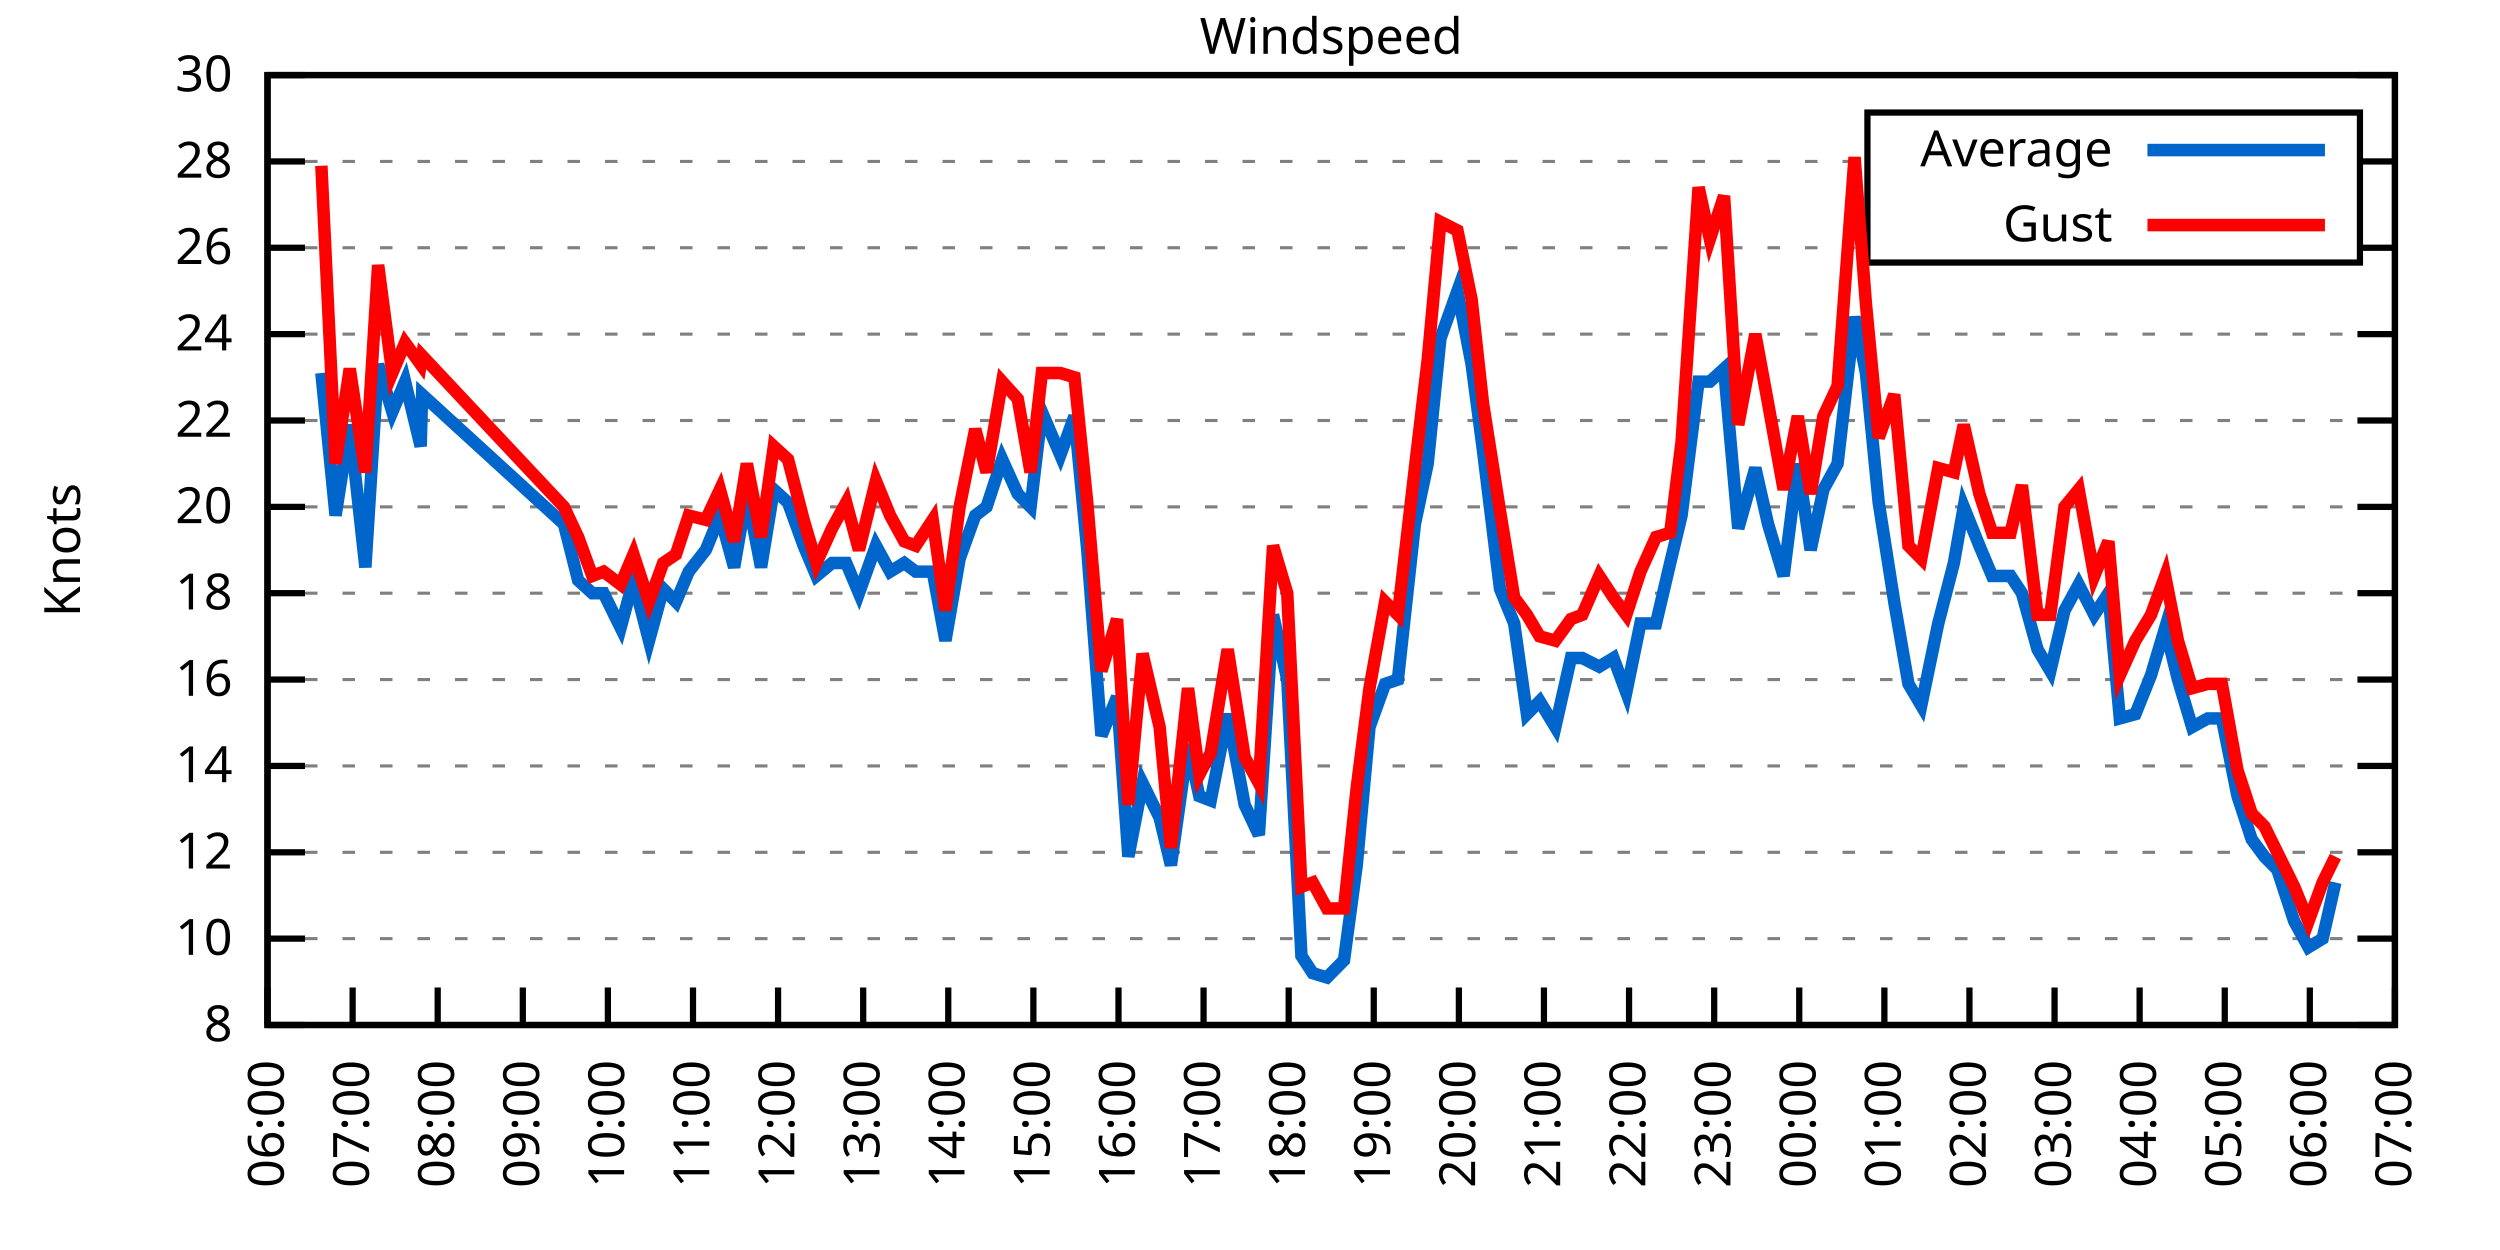
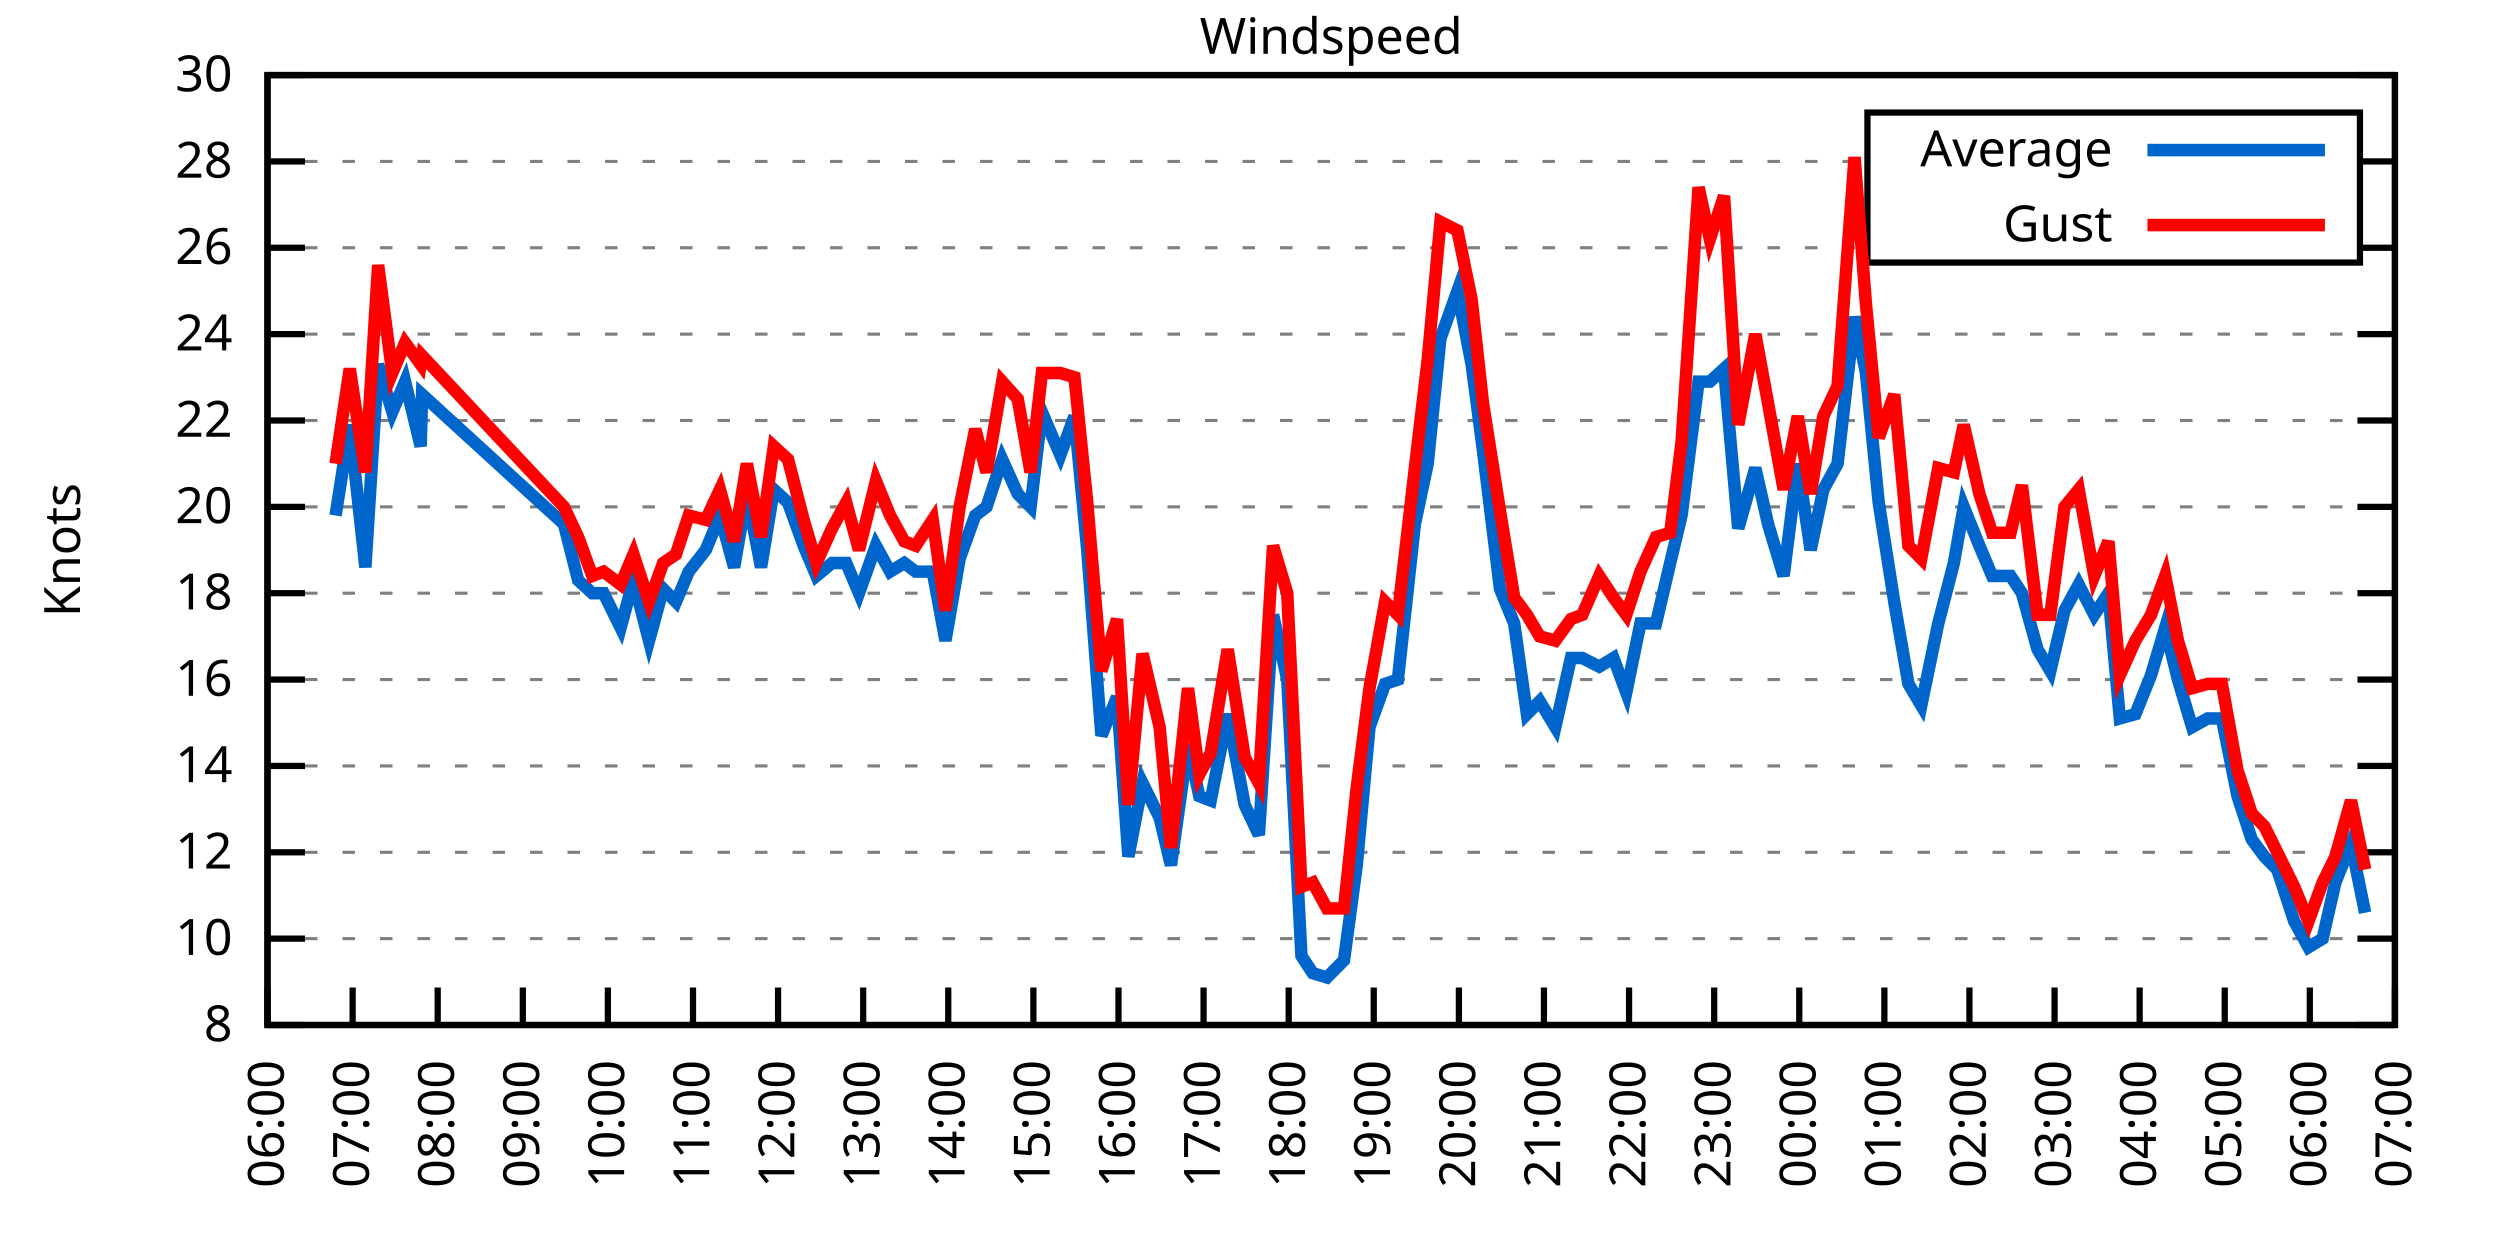
<svg xmlns="http://www.w3.org/2000/svg" xmlns:xlink="http://www.w3.org/1999/xlink" width="400" height="200" viewBox="0 0 400 200">
  <g id="gnuplot_canvas">
    <rect x="0" y="0" width="400" height="200" fill="none" />
    <defs>
      <circle id="gpDot" r="0.5" stroke-width="0.5" stroke="currentColor" />
      <path id="gpPt0" stroke-width="0.333" stroke="currentColor" d="M-1,0 h2 M0,-1 v2" />
      <path id="gpPt1" stroke-width="0.333" stroke="currentColor" d="M-1,-1 L1,1 M1,-1 L-1,1" />
      <path id="gpPt2" stroke-width="0.333" stroke="currentColor" d="M-1,0 L1,0 M0,-1 L0,1 M-1,-1 L1,1 M-1,1 L1,-1" />
      <rect id="gpPt3" stroke-width="0.333" stroke="currentColor" x="-1" y="-1" width="2" height="2" />
      <rect id="gpPt4" stroke-width="0.333" stroke="currentColor" fill="currentColor" x="-1" y="-1" width="2" height="2" />
      <circle id="gpPt5" stroke-width="0.333" stroke="currentColor" cx="0" cy="0" r="1" />
      <use xlink:href="#gpPt5" id="gpPt6" fill="currentColor" stroke="none" />
      <path id="gpPt7" stroke-width="0.333" stroke="currentColor" d="M0,-1.33 L-1.33,0.67 L1.33,0.67 z" />
      <use xlink:href="#gpPt7" id="gpPt8" fill="currentColor" stroke="none" />
      <use xlink:href="#gpPt7" id="gpPt9" stroke="currentColor" transform="rotate(180)" />
      <use xlink:href="#gpPt9" id="gpPt10" fill="currentColor" stroke="none" />
      <use xlink:href="#gpPt3" id="gpPt11" stroke="currentColor" transform="rotate(45)" />
      <use xlink:href="#gpPt11" id="gpPt12" fill="currentColor" stroke="none" />
      <path id="gpPt13" stroke-width="0.333" stroke="currentColor" d="M0,1.330 L1.265,0.411 L0.782,-1.067 L-0.782,-1.076 L-1.265,0.411 z" />
      <use xlink:href="#gpPt13" id="gpPt14" fill="currentColor" stroke="none" />
      <filter id="textbox" filterUnits="objectBoundingBox" x="0" y="0" height="1" width="1">
        <feFlood flood-color="white" flood-opacity="1" result="bgnd" />
        <feComposite in="SourceGraphic" in2="bgnd" operator="atop" />
      </filter>
      <filter id="greybox" filterUnits="objectBoundingBox" x="0" y="0" height="1" width="1">
        <feFlood flood-color="lightgrey" flood-opacity="1" result="grey" />
        <feComposite in="SourceGraphic" in2="grey" operator="atop" />
      </filter>
    </defs>
    <g fill="none" color="white" stroke="currentColor" stroke-width="1.00" stroke-linecap="butt" stroke-linejoin="miter">
</g>
    <g fill="none" color="black" stroke="currentColor" stroke-width="1.00" stroke-linecap="butt" stroke-linejoin="miter">
      <g stroke="none" shape-rendering="crispEdges">
        <polygon fill="rgb(255, 255, 255)" points="42.80,164.00 383.18,164.00 383.18,12.02 42.80,12.02 " />
      </g>
    </g>
    <g fill="none" color="black" stroke="currentColor" stroke-width="1.00" stroke-linecap="butt" stroke-linejoin="miter">
</g>
    <g fill="none" color="black" stroke="black" stroke-width="0.50" stroke-linecap="butt" stroke-linejoin="miter">
</g>
    <g fill="none" color="gray" stroke="currentColor" stroke-width="0.50" stroke-linecap="butt" stroke-linejoin="miter">
      <path stroke="gray" stroke-dasharray="2,4" class="gridline" d="M42.80,164.00 L383.19,164.00  " />
    </g>
    <g fill="none" color="gray" stroke="gray" stroke-width="1.00" stroke-linecap="butt" stroke-linejoin="miter">
</g>
    <g fill="none" color="black" stroke="currentColor" stroke-width="1.00" stroke-linecap="butt" stroke-linejoin="miter">
      <path stroke="black" d="M42.80,164.00 L48.80,164.00 M383.19,164.00 L377.19,164.00  " />
      <g transform="translate(37.20,166.60)" stroke="none" fill="black" font-family="Sans" font-size="8.00" text-anchor="end">
        <text>
          <tspan font-family="Sans"> 8</tspan>
        </text>
      </g>
    </g>
    <g fill="none" color="black" stroke="currentColor" stroke-width="1.00" stroke-linecap="butt" stroke-linejoin="miter">
</g>
    <g fill="none" color="black" stroke="black" stroke-width="0.50" stroke-linecap="butt" stroke-linejoin="miter">
</g>
    <g fill="none" color="gray" stroke="currentColor" stroke-width="0.50" stroke-linecap="butt" stroke-linejoin="miter">
      <path stroke="gray" stroke-dasharray="2,4" class="gridline" d="M42.80,150.18 L383.19,150.18  " />
    </g>
    <g fill="none" color="gray" stroke="gray" stroke-width="1.00" stroke-linecap="butt" stroke-linejoin="miter">
</g>
    <g fill="none" color="black" stroke="currentColor" stroke-width="1.00" stroke-linecap="butt" stroke-linejoin="miter">
      <path stroke="black" d="M42.80,150.18 L48.80,150.18 M383.19,150.18 L377.19,150.18  " />
      <g transform="translate(37.20,152.78)" stroke="none" fill="black" font-family="Sans" font-size="8.00" text-anchor="end">
        <text>
          <tspan font-family="Sans"> 10</tspan>
        </text>
      </g>
    </g>
    <g fill="none" color="black" stroke="currentColor" stroke-width="1.00" stroke-linecap="butt" stroke-linejoin="miter">
</g>
    <g fill="none" color="black" stroke="black" stroke-width="0.50" stroke-linecap="butt" stroke-linejoin="miter">
</g>
    <g fill="none" color="gray" stroke="currentColor" stroke-width="0.50" stroke-linecap="butt" stroke-linejoin="miter">
      <path stroke="gray" stroke-dasharray="2,4" class="gridline" d="M42.80,136.37 L383.19,136.37  " />
    </g>
    <g fill="none" color="gray" stroke="gray" stroke-width="1.00" stroke-linecap="butt" stroke-linejoin="miter">
</g>
    <g fill="none" color="black" stroke="currentColor" stroke-width="1.00" stroke-linecap="butt" stroke-linejoin="miter">
      <path stroke="black" d="M42.80,136.37 L48.80,136.37 M383.19,136.37 L377.19,136.37  " />
      <g transform="translate(37.20,138.97)" stroke="none" fill="black" font-family="Sans" font-size="8.00" text-anchor="end">
        <text>
          <tspan font-family="Sans"> 12</tspan>
        </text>
      </g>
    </g>
    <g fill="none" color="black" stroke="currentColor" stroke-width="1.00" stroke-linecap="butt" stroke-linejoin="miter">
</g>
    <g fill="none" color="black" stroke="black" stroke-width="0.50" stroke-linecap="butt" stroke-linejoin="miter">
</g>
    <g fill="none" color="gray" stroke="currentColor" stroke-width="0.50" stroke-linecap="butt" stroke-linejoin="miter">
      <path stroke="gray" stroke-dasharray="2,4" class="gridline" d="M42.80,122.55 L383.19,122.55  " />
    </g>
    <g fill="none" color="gray" stroke="gray" stroke-width="1.00" stroke-linecap="butt" stroke-linejoin="miter">
</g>
    <g fill="none" color="black" stroke="currentColor" stroke-width="1.00" stroke-linecap="butt" stroke-linejoin="miter">
      <path stroke="black" d="M42.80,122.55 L48.80,122.55 M383.19,122.55 L377.19,122.55  " />
      <g transform="translate(37.20,125.15)" stroke="none" fill="black" font-family="Sans" font-size="8.00" text-anchor="end">
        <text>
          <tspan font-family="Sans"> 14</tspan>
        </text>
      </g>
    </g>
    <g fill="none" color="black" stroke="currentColor" stroke-width="1.00" stroke-linecap="butt" stroke-linejoin="miter">
</g>
    <g fill="none" color="black" stroke="black" stroke-width="0.50" stroke-linecap="butt" stroke-linejoin="miter">
</g>
    <g fill="none" color="gray" stroke="currentColor" stroke-width="0.50" stroke-linecap="butt" stroke-linejoin="miter">
      <path stroke="gray" stroke-dasharray="2,4" class="gridline" d="M42.80,108.73 L383.19,108.73  " />
    </g>
    <g fill="none" color="gray" stroke="gray" stroke-width="1.00" stroke-linecap="butt" stroke-linejoin="miter">
</g>
    <g fill="none" color="black" stroke="currentColor" stroke-width="1.00" stroke-linecap="butt" stroke-linejoin="miter">
      <path stroke="black" d="M42.80,108.73 L48.80,108.73 M383.19,108.73 L377.19,108.73  " />
      <g transform="translate(37.20,111.33)" stroke="none" fill="black" font-family="Sans" font-size="8.00" text-anchor="end">
        <text>
          <tspan font-family="Sans"> 16</tspan>
        </text>
      </g>
    </g>
    <g fill="none" color="black" stroke="currentColor" stroke-width="1.00" stroke-linecap="butt" stroke-linejoin="miter">
</g>
    <g fill="none" color="black" stroke="black" stroke-width="0.50" stroke-linecap="butt" stroke-linejoin="miter">
</g>
    <g fill="none" color="gray" stroke="currentColor" stroke-width="0.50" stroke-linecap="butt" stroke-linejoin="miter">
      <path stroke="gray" stroke-dasharray="2,4" class="gridline" d="M42.80,94.91 L383.19,94.91  " />
    </g>
    <g fill="none" color="gray" stroke="gray" stroke-width="1.00" stroke-linecap="butt" stroke-linejoin="miter">
</g>
    <g fill="none" color="black" stroke="currentColor" stroke-width="1.00" stroke-linecap="butt" stroke-linejoin="miter">
      <path stroke="black" d="M42.80,94.91 L48.80,94.91 M383.19,94.91 L377.19,94.91  " />
      <g transform="translate(37.20,97.51)" stroke="none" fill="black" font-family="Sans" font-size="8.00" text-anchor="end">
        <text>
          <tspan font-family="Sans"> 18</tspan>
        </text>
      </g>
    </g>
    <g fill="none" color="black" stroke="currentColor" stroke-width="1.00" stroke-linecap="butt" stroke-linejoin="miter">
</g>
    <g fill="none" color="black" stroke="black" stroke-width="0.50" stroke-linecap="butt" stroke-linejoin="miter">
</g>
    <g fill="none" color="gray" stroke="currentColor" stroke-width="0.50" stroke-linecap="butt" stroke-linejoin="miter">
      <path stroke="gray" stroke-dasharray="2,4" class="gridline" d="M42.80,81.10 L383.19,81.10  " />
    </g>
    <g fill="none" color="gray" stroke="gray" stroke-width="1.00" stroke-linecap="butt" stroke-linejoin="miter">
</g>
    <g fill="none" color="black" stroke="currentColor" stroke-width="1.00" stroke-linecap="butt" stroke-linejoin="miter">
      <path stroke="black" d="M42.80,81.10 L48.80,81.10 M383.19,81.10 L377.19,81.10  " />
      <g transform="translate(37.20,83.70)" stroke="none" fill="black" font-family="Sans" font-size="8.00" text-anchor="end">
        <text>
          <tspan font-family="Sans"> 20</tspan>
        </text>
      </g>
    </g>
    <g fill="none" color="black" stroke="currentColor" stroke-width="1.00" stroke-linecap="butt" stroke-linejoin="miter">
</g>
    <g fill="none" color="black" stroke="black" stroke-width="0.50" stroke-linecap="butt" stroke-linejoin="miter">
</g>
    <g fill="none" color="gray" stroke="currentColor" stroke-width="0.50" stroke-linecap="butt" stroke-linejoin="miter">
      <path stroke="gray" stroke-dasharray="2,4" class="gridline" d="M42.80,67.28 L383.19,67.28  " />
    </g>
    <g fill="none" color="gray" stroke="gray" stroke-width="1.00" stroke-linecap="butt" stroke-linejoin="miter">
</g>
    <g fill="none" color="black" stroke="currentColor" stroke-width="1.00" stroke-linecap="butt" stroke-linejoin="miter">
      <path stroke="black" d="M42.80,67.28 L48.80,67.28 M383.19,67.28 L377.19,67.28  " />
      <g transform="translate(37.20,69.88)" stroke="none" fill="black" font-family="Sans" font-size="8.00" text-anchor="end">
        <text>
          <tspan font-family="Sans"> 22</tspan>
        </text>
      </g>
    </g>
    <g fill="none" color="black" stroke="currentColor" stroke-width="1.00" stroke-linecap="butt" stroke-linejoin="miter">
</g>
    <g fill="none" color="black" stroke="black" stroke-width="0.50" stroke-linecap="butt" stroke-linejoin="miter">
</g>
    <g fill="none" color="gray" stroke="currentColor" stroke-width="0.50" stroke-linecap="butt" stroke-linejoin="miter">
      <path stroke="gray" stroke-dasharray="2,4" class="gridline" d="M42.80,53.46 L383.19,53.46  " />
    </g>
    <g fill="none" color="gray" stroke="gray" stroke-width="1.00" stroke-linecap="butt" stroke-linejoin="miter">
</g>
    <g fill="none" color="black" stroke="currentColor" stroke-width="1.00" stroke-linecap="butt" stroke-linejoin="miter">
      <path stroke="black" d="M42.80,53.46 L48.80,53.46 M383.19,53.46 L377.19,53.46  " />
      <g transform="translate(37.20,56.06)" stroke="none" fill="black" font-family="Sans" font-size="8.00" text-anchor="end">
        <text>
          <tspan font-family="Sans"> 24</tspan>
        </text>
      </g>
    </g>
    <g fill="none" color="black" stroke="currentColor" stroke-width="1.00" stroke-linecap="butt" stroke-linejoin="miter">
</g>
    <g fill="none" color="black" stroke="black" stroke-width="0.50" stroke-linecap="butt" stroke-linejoin="miter">
</g>
    <g fill="none" color="gray" stroke="currentColor" stroke-width="0.50" stroke-linecap="butt" stroke-linejoin="miter">
      <path stroke="gray" stroke-dasharray="2,4" class="gridline" d="M42.80,39.64 L298.79,39.64 M377.59,39.64 L383.19,39.64  " />
    </g>
    <g fill="none" color="gray" stroke="gray" stroke-width="1.00" stroke-linecap="butt" stroke-linejoin="miter">
</g>
    <g fill="none" color="black" stroke="currentColor" stroke-width="1.00" stroke-linecap="butt" stroke-linejoin="miter">
      <path stroke="black" d="M42.80,39.64 L48.80,39.64 M383.19,39.64 L377.19,39.64  " />
      <g transform="translate(37.20,42.24)" stroke="none" fill="black" font-family="Sans" font-size="8.00" text-anchor="end">
        <text>
          <tspan font-family="Sans"> 26</tspan>
        </text>
      </g>
    </g>
    <g fill="none" color="black" stroke="currentColor" stroke-width="1.00" stroke-linecap="butt" stroke-linejoin="miter">
</g>
    <g fill="none" color="black" stroke="black" stroke-width="0.50" stroke-linecap="butt" stroke-linejoin="miter">
</g>
    <g fill="none" color="gray" stroke="currentColor" stroke-width="0.50" stroke-linecap="butt" stroke-linejoin="miter">
      <path stroke="gray" stroke-dasharray="2,4" class="gridline" d="M42.80,25.83 L298.79,25.83 M377.59,25.83 L383.19,25.83  " />
    </g>
    <g fill="none" color="gray" stroke="gray" stroke-width="1.00" stroke-linecap="butt" stroke-linejoin="miter">
</g>
    <g fill="none" color="black" stroke="currentColor" stroke-width="1.00" stroke-linecap="butt" stroke-linejoin="miter">
      <path stroke="black" d="M42.80,25.83 L48.80,25.83 M383.19,25.83 L377.19,25.83  " />
      <g transform="translate(37.20,28.43)" stroke="none" fill="black" font-family="Sans" font-size="8.00" text-anchor="end">
        <text>
          <tspan font-family="Sans"> 28</tspan>
        </text>
      </g>
    </g>
    <g fill="none" color="black" stroke="currentColor" stroke-width="1.00" stroke-linecap="butt" stroke-linejoin="miter">
</g>
    <g fill="none" color="black" stroke="black" stroke-width="0.50" stroke-linecap="butt" stroke-linejoin="miter">
</g>
    <g fill="none" color="gray" stroke="currentColor" stroke-width="0.50" stroke-linecap="butt" stroke-linejoin="miter">
      <path stroke="gray" stroke-dasharray="2,4" class="gridline" d="M42.80,12.01 L383.19,12.01  " />
    </g>
    <g fill="none" color="gray" stroke="gray" stroke-width="1.00" stroke-linecap="butt" stroke-linejoin="miter">
</g>
    <g fill="none" color="black" stroke="currentColor" stroke-width="1.00" stroke-linecap="butt" stroke-linejoin="miter">
      <path stroke="black" d="M42.80,12.01 L48.80,12.01 M383.19,12.01 L377.19,12.01  " />
      <g transform="translate(37.20,14.61)" stroke="none" fill="black" font-family="Sans" font-size="8.00" text-anchor="end">
        <text>
          <tspan font-family="Sans"> 30</tspan>
        </text>
      </g>
    </g>
    <g fill="none" color="black" stroke="currentColor" stroke-width="1.00" stroke-linecap="butt" stroke-linejoin="miter">
      <path stroke="black" d="M42.80,164.00 L42.80,158.00  " />
      <g transform="translate(45.40,169.60) rotate(270.00)" stroke="none" fill="black" font-family="Sans" font-size="8.00" text-anchor="end">
        <text>
          <tspan font-family="Sans">06:00</tspan>
        </text>
      </g>
    </g>
    <g fill="none" color="black" stroke="currentColor" stroke-width="1.00" stroke-linecap="butt" stroke-linejoin="miter">
      <path stroke="black" d="M56.42,164.00 L56.42,158.00  " />
      <g transform="translate(59.02,169.60) rotate(270.00)" stroke="none" fill="black" font-family="Sans" font-size="8.00" text-anchor="end">
        <text>
          <tspan font-family="Sans">07:00</tspan>
        </text>
      </g>
    </g>
    <g fill="none" color="black" stroke="currentColor" stroke-width="1.00" stroke-linecap="butt" stroke-linejoin="miter">
      <path stroke="black" d="M70.03,164.00 L70.03,158.00  " />
      <g transform="translate(72.63,169.60) rotate(270.00)" stroke="none" fill="black" font-family="Sans" font-size="8.00" text-anchor="end">
        <text>
          <tspan font-family="Sans">08:00</tspan>
        </text>
      </g>
    </g>
    <g fill="none" color="black" stroke="currentColor" stroke-width="1.00" stroke-linecap="butt" stroke-linejoin="miter">
      <path stroke="black" d="M83.65,164.00 L83.65,158.00  " />
      <g transform="translate(86.25,169.60) rotate(270.00)" stroke="none" fill="black" font-family="Sans" font-size="8.00" text-anchor="end">
        <text>
          <tspan font-family="Sans">09:00</tspan>
        </text>
      </g>
    </g>
    <g fill="none" color="black" stroke="currentColor" stroke-width="1.00" stroke-linecap="butt" stroke-linejoin="miter">
      <path stroke="black" d="M97.26,164.00 L97.26,158.00  " />
      <g transform="translate(99.86,169.60) rotate(270.00)" stroke="none" fill="black" font-family="Sans" font-size="8.00" text-anchor="end">
        <text>
          <tspan font-family="Sans">10:00</tspan>
        </text>
      </g>
    </g>
    <g fill="none" color="black" stroke="currentColor" stroke-width="1.00" stroke-linecap="butt" stroke-linejoin="miter">
      <path stroke="black" d="M110.88,164.00 L110.88,158.00  " />
      <g transform="translate(113.48,169.60) rotate(270.00)" stroke="none" fill="black" font-family="Sans" font-size="8.00" text-anchor="end">
        <text>
          <tspan font-family="Sans">11:00</tspan>
        </text>
      </g>
    </g>
    <g fill="none" color="black" stroke="currentColor" stroke-width="1.00" stroke-linecap="butt" stroke-linejoin="miter">
      <path stroke="black" d="M124.49,164.00 L124.49,158.00  " />
      <g transform="translate(127.09,169.60) rotate(270.00)" stroke="none" fill="black" font-family="Sans" font-size="8.00" text-anchor="end">
        <text>
          <tspan font-family="Sans">12:00</tspan>
        </text>
      </g>
    </g>
    <g fill="none" color="black" stroke="currentColor" stroke-width="1.00" stroke-linecap="butt" stroke-linejoin="miter">
      <path stroke="black" d="M138.11,164.00 L138.11,158.00  " />
      <g transform="translate(140.71,169.60) rotate(270.00)" stroke="none" fill="black" font-family="Sans" font-size="8.00" text-anchor="end">
        <text>
          <tspan font-family="Sans">13:00</tspan>
        </text>
      </g>
    </g>
    <g fill="none" color="black" stroke="currentColor" stroke-width="1.00" stroke-linecap="butt" stroke-linejoin="miter">
      <path stroke="black" d="M151.72,164.00 L151.72,158.00  " />
      <g transform="translate(154.32,169.60) rotate(270.00)" stroke="none" fill="black" font-family="Sans" font-size="8.00" text-anchor="end">
        <text>
          <tspan font-family="Sans">14:00</tspan>
        </text>
      </g>
    </g>
    <g fill="none" color="black" stroke="currentColor" stroke-width="1.00" stroke-linecap="butt" stroke-linejoin="miter">
      <path stroke="black" d="M165.34,164.00 L165.34,158.00  " />
      <g transform="translate(167.94,169.60) rotate(270.00)" stroke="none" fill="black" font-family="Sans" font-size="8.00" text-anchor="end">
        <text>
          <tspan font-family="Sans">15:00</tspan>
        </text>
      </g>
    </g>
    <g fill="none" color="black" stroke="currentColor" stroke-width="1.00" stroke-linecap="butt" stroke-linejoin="miter">
      <path stroke="black" d="M178.96,164.00 L178.96,158.00  " />
      <g transform="translate(181.56,169.60) rotate(270.00)" stroke="none" fill="black" font-family="Sans" font-size="8.00" text-anchor="end">
        <text>
          <tspan font-family="Sans">16:00</tspan>
        </text>
      </g>
    </g>
    <g fill="none" color="black" stroke="currentColor" stroke-width="1.00" stroke-linecap="butt" stroke-linejoin="miter">
      <path stroke="black" d="M192.57,164.00 L192.57,158.00  " />
      <g transform="translate(195.17,169.60) rotate(270.00)" stroke="none" fill="black" font-family="Sans" font-size="8.00" text-anchor="end">
        <text>
          <tspan font-family="Sans">17:00</tspan>
        </text>
      </g>
    </g>
    <g fill="none" color="black" stroke="currentColor" stroke-width="1.00" stroke-linecap="butt" stroke-linejoin="miter">
      <path stroke="black" d="M206.19,164.00 L206.19,158.00  " />
      <g transform="translate(208.79,169.60) rotate(270.00)" stroke="none" fill="black" font-family="Sans" font-size="8.00" text-anchor="end">
        <text>
          <tspan font-family="Sans">18:00</tspan>
        </text>
      </g>
    </g>
    <g fill="none" color="black" stroke="currentColor" stroke-width="1.00" stroke-linecap="butt" stroke-linejoin="miter">
      <path stroke="black" d="M219.80,164.00 L219.80,158.00  " />
      <g transform="translate(222.40,169.60) rotate(270.00)" stroke="none" fill="black" font-family="Sans" font-size="8.00" text-anchor="end">
        <text>
          <tspan font-family="Sans">19:00</tspan>
        </text>
      </g>
    </g>
    <g fill="none" color="black" stroke="currentColor" stroke-width="1.00" stroke-linecap="butt" stroke-linejoin="miter">
      <path stroke="black" d="M233.42,164.00 L233.42,158.00  " />
      <g transform="translate(236.02,169.60) rotate(270.00)" stroke="none" fill="black" font-family="Sans" font-size="8.00" text-anchor="end">
        <text>
          <tspan font-family="Sans">20:00</tspan>
        </text>
      </g>
    </g>
    <g fill="none" color="black" stroke="currentColor" stroke-width="1.00" stroke-linecap="butt" stroke-linejoin="miter">
      <path stroke="black" d="M247.03,164.00 L247.03,158.00  " />
      <g transform="translate(249.63,169.60) rotate(270.00)" stroke="none" fill="black" font-family="Sans" font-size="8.00" text-anchor="end">
        <text>
          <tspan font-family="Sans">21:00</tspan>
        </text>
      </g>
    </g>
    <g fill="none" color="black" stroke="currentColor" stroke-width="1.00" stroke-linecap="butt" stroke-linejoin="miter">
      <path stroke="black" d="M260.65,164.00 L260.65,158.00  " />
      <g transform="translate(263.25,169.60) rotate(270.00)" stroke="none" fill="black" font-family="Sans" font-size="8.00" text-anchor="end">
        <text>
          <tspan font-family="Sans">22:00</tspan>
        </text>
      </g>
    </g>
    <g fill="none" color="black" stroke="currentColor" stroke-width="1.00" stroke-linecap="butt" stroke-linejoin="miter">
      <path stroke="black" d="M274.27,164.00 L274.27,158.00  " />
      <g transform="translate(276.87,169.60) rotate(270.00)" stroke="none" fill="black" font-family="Sans" font-size="8.00" text-anchor="end">
        <text>
          <tspan font-family="Sans">23:00</tspan>
        </text>
      </g>
    </g>
    <g fill="none" color="black" stroke="currentColor" stroke-width="1.00" stroke-linecap="butt" stroke-linejoin="miter">
      <path stroke="black" d="M287.88,164.00 L287.88,158.00  " />
      <g transform="translate(290.48,169.60) rotate(270.00)" stroke="none" fill="black" font-family="Sans" font-size="8.00" text-anchor="end">
        <text>
          <tspan font-family="Sans">00:00</tspan>
        </text>
      </g>
    </g>
    <g fill="none" color="black" stroke="currentColor" stroke-width="1.00" stroke-linecap="butt" stroke-linejoin="miter">
      <path stroke="black" d="M301.50,164.00 L301.50,158.00  " />
      <g transform="translate(304.10,169.60) rotate(270.00)" stroke="none" fill="black" font-family="Sans" font-size="8.00" text-anchor="end">
        <text>
          <tspan font-family="Sans">01:00</tspan>
        </text>
      </g>
    </g>
    <g fill="none" color="black" stroke="currentColor" stroke-width="1.00" stroke-linecap="butt" stroke-linejoin="miter">
      <path stroke="black" d="M315.11,164.00 L315.11,158.00  " />
      <g transform="translate(317.71,169.60) rotate(270.00)" stroke="none" fill="black" font-family="Sans" font-size="8.00" text-anchor="end">
        <text>
          <tspan font-family="Sans">02:00</tspan>
        </text>
      </g>
    </g>
    <g fill="none" color="black" stroke="currentColor" stroke-width="1.00" stroke-linecap="butt" stroke-linejoin="miter">
      <path stroke="black" d="M328.73,164.00 L328.73,158.00  " />
      <g transform="translate(331.33,169.60) rotate(270.00)" stroke="none" fill="black" font-family="Sans" font-size="8.00" text-anchor="end">
        <text>
          <tspan font-family="Sans">03:00</tspan>
        </text>
      </g>
    </g>
    <g fill="none" color="black" stroke="currentColor" stroke-width="1.00" stroke-linecap="butt" stroke-linejoin="miter">
      <path stroke="black" d="M342.34,164.00 L342.34,158.00  " />
      <g transform="translate(344.94,169.60) rotate(270.00)" stroke="none" fill="black" font-family="Sans" font-size="8.00" text-anchor="end">
        <text>
          <tspan font-family="Sans">04:00</tspan>
        </text>
      </g>
    </g>
    <g fill="none" color="black" stroke="currentColor" stroke-width="1.00" stroke-linecap="butt" stroke-linejoin="miter">
      <path stroke="black" d="M355.96,164.00 L355.96,158.00  " />
      <g transform="translate(358.56,169.60) rotate(270.00)" stroke="none" fill="black" font-family="Sans" font-size="8.00" text-anchor="end">
        <text>
          <tspan font-family="Sans">05:00</tspan>
        </text>
      </g>
    </g>
    <g fill="none" color="black" stroke="currentColor" stroke-width="1.00" stroke-linecap="butt" stroke-linejoin="miter">
      <path stroke="black" d="M369.57,164.00 L369.57,158.00  " />
      <g transform="translate(372.17,169.60) rotate(270.00)" stroke="none" fill="black" font-family="Sans" font-size="8.00" text-anchor="end">
        <text>
          <tspan font-family="Sans">06:00</tspan>
        </text>
      </g>
    </g>
    <g fill="none" color="black" stroke="currentColor" stroke-width="1.00" stroke-linecap="butt" stroke-linejoin="miter">
      <path stroke="black" d="M383.19,164.00 L383.19,158.00  " />
      <g transform="translate(385.79,169.60) rotate(270.00)" stroke="none" fill="black" font-family="Sans" font-size="8.00" text-anchor="end">
        <text>
          <tspan font-family="Sans">07:00</tspan>
        </text>
      </g>
    </g>
    <g fill="none" color="black" stroke="currentColor" stroke-width="1.00" stroke-linecap="butt" stroke-linejoin="miter">
</g>
    <g fill="none" color="black" stroke="currentColor" stroke-width="1.00" stroke-linecap="butt" stroke-linejoin="miter">
      <path stroke="black" d="M42.80,12.01 L42.80,164.00 L383.19,164.00 L383.19,12.01 L42.80,12.01 Z  " />
    </g>
    <g fill="none" color="black" stroke="currentColor" stroke-width="1.00" stroke-linecap="butt" stroke-linejoin="miter">
</g>
    <g fill="none" color="black" stroke="currentColor" stroke-width="1.00" stroke-linecap="butt" stroke-linejoin="miter">
      <path stroke="black" d="M298.79,42.01 L298.79,18.01 L377.59,18.01 L377.59,42.01 L298.79,42.01 Z  " />
    </g>
    <g id="Windspeed_plot_1">
      <g fill="none" color="white" stroke="black" stroke-width="2.00" stroke-linecap="butt" stroke-linejoin="miter">
</g>
      <g fill="none" color="black" stroke="currentColor" stroke-width="2.00" stroke-linecap="butt" stroke-linejoin="miter">
        <g transform="translate(337.99,26.61)" stroke="none" fill="black" font-family="Sans" font-size="8.00" text-anchor="end">
          <text>
            <tspan font-family="Sans">Average</tspan>
          </text>
        </g>
      </g>
      <g fill="none" color="black" stroke="currentColor" stroke-width="2.00" stroke-linecap="butt" stroke-linejoin="miter">
-         <path stroke="rgb(  0, 102, 204)" d="M343.59,24.01 L371.99,24.01 M51.42,59.68 L53.69,82.48 L55.96,67.97 L58.46,90.77 L60.50,58.30 L62.77,65.90   L64.81,61.06 L67.31,71.42 L67.54,63.13 L90.23,83.86 L92.50,92.84 L94.77,94.91 L96.58,94.91 L99.30,100.44   L101.35,92.84 L103.84,102.51 L106.11,94.22 L108.15,96.30 L110.20,91.46 L112.92,88.00 L115.19,82.48 L117.46,90.77   L119.50,79.02 L121.77,90.77 L123.81,78.33 L126.08,80.41 L128.58,87.31 L130.62,92.15 L133.12,90.08 L135.39,90.08   L137.43,94.91 L140.15,87.31 L142.42,91.46 L144.69,90.08 L146.51,91.46 L149.23,91.46 L151.27,102.51 L153.54,89.39   L156.04,82.48 L157.85,81.10 L160.35,73.50 L162.84,79.02 L164.89,81.10 L166.70,65.90 L169.65,72.81 L171.92,66.59   L173.96,88.00 L176.23,117.71 L178.73,111.49 L180.54,137.06 L182.81,125.31 L185.54,130.84 L187.35,138.44 L190.08,119.09   L191.89,127.38 L193.71,128.08 L196.43,114.26 L199.15,128.77 L201.42,133.60 L203.69,98.37 L205.96,108.73 L208.23,152.95   L210.04,155.71 L212.31,156.40 L215.04,153.64 L217.08,138.44 L219.12,116.33 L221.62,109.42 L223.66,108.73 L226.38,83.86   L228.43,74.19 L230.47,54.15 L233.19,46.55 L235.46,58.30 L237.28,72.12 L240.00,94.22 L242.27,99.75 L244.31,114.26   L246.35,112.19 L248.85,116.33 L251.35,105.28 L253.16,105.28 L255.88,106.66 L258.15,105.28 L260.20,110.80 L262.47,99.75   L264.96,99.75 L267.23,90.08 L269.05,82.48 L271.77,61.06 L273.58,61.06 L275.85,58.99 L278.12,84.55 L280.85,74.88   L282.89,83.86 L285.38,92.15 L287.65,74.19 L289.70,88.00 L291.74,78.33 L294.01,74.19 L296.73,50.70 L298.55,59.68   L300.59,80.41 L303.08,96.30 L305.35,109.42 L307.40,112.88 L310.12,99.75 L312.62,90.08 L314.20,81.10 L316.70,87.31   L318.74,92.15 L321.69,92.15 L323.51,94.91 L326.00,103.89 L328.05,107.35 L330.32,97.68 L332.59,93.53 L335.08,98.37   L337.35,94.91 L339.17,114.95 L341.66,114.26 L344.16,108.04 L346.43,100.44 L348.47,108.73 L350.74,116.33 L353.24,114.95   L355.50,114.95 L358.00,127.38 L360.27,134.29 L362.31,137.06 L364.36,139.13 L367.08,147.42 L369.35,151.56 L371.62,150.18   L373.66,141.20  " />
+         <path stroke="rgb(  0, 102, 204)" d="M343.59,24.01 L371.99,24.01 M53.69,82.48 L55.96,67.97 L58.46,90.77 L60.50,58.30 L62.77,65.90 L64.81,61.06   L67.31,71.42 L67.54,63.13 L90.23,83.86 L92.50,92.84 L94.77,94.91 L96.58,94.91 L99.30,100.44 L101.35,92.84   L103.84,102.51 L106.11,94.22 L108.15,96.30 L110.20,91.46 L112.92,88.00 L115.19,82.48 L117.46,90.77 L119.50,79.02   L121.77,90.77 L123.81,78.33 L126.08,80.41 L128.58,87.31 L130.62,92.15 L133.12,90.08 L135.39,90.08 L137.43,94.91   L140.15,87.31 L142.42,91.46 L144.69,90.08 L146.51,91.46 L149.23,91.46 L151.27,102.51 L153.54,89.39 L156.04,82.48   L157.85,81.10 L160.35,73.50 L162.84,79.02 L164.89,81.10 L166.70,65.90 L169.65,72.81 L171.92,66.59 L173.96,88.00   L176.23,117.71 L178.73,111.49 L180.54,137.06 L182.81,125.31 L185.54,130.84 L187.35,138.44 L190.08,119.09 L191.89,127.38   L193.71,128.08 L196.43,114.26 L199.15,128.77 L201.42,133.60 L203.69,98.37 L205.96,108.73 L208.23,152.95 L210.04,155.71   L212.31,156.40 L215.04,153.64 L217.08,138.44 L219.12,116.33 L221.62,109.42 L223.66,108.73 L226.38,83.86 L228.43,74.19   L230.47,54.15 L233.19,46.55 L235.46,58.30 L237.28,72.12 L240.00,94.22 L242.27,99.75 L244.31,114.26 L246.35,112.19   L248.85,116.33 L251.35,105.28 L253.16,105.28 L255.88,106.66 L258.15,105.28 L260.20,110.80 L262.47,99.75 L264.96,99.75   L267.23,90.08 L269.05,82.48 L271.77,61.06 L273.58,61.06 L275.85,58.99 L278.12,84.55 L280.85,74.88 L282.89,83.86   L285.38,92.15 L287.65,74.19 L289.70,88.00 L291.74,78.33 L294.01,74.19 L296.73,50.70 L298.55,59.68 L300.59,80.41   L303.08,96.30 L305.35,109.42 L307.40,112.88 L310.12,99.75 L312.62,90.08 L314.20,81.10 L316.70,87.31 L318.74,92.15   L321.69,92.15 L323.51,94.91 L326.00,103.89 L328.05,107.35 L330.32,97.68 L332.59,93.53 L335.08,98.37 L337.35,94.91   L339.17,114.95 L341.66,114.26 L344.16,108.04 L346.43,100.44 L348.47,108.73 L350.74,116.33 L353.24,114.95 L355.50,114.95   L358.00,127.38 L360.27,134.29 L362.31,137.06 L364.36,139.13 L367.08,147.42 L369.35,151.56 L371.62,150.18 L373.66,141.20   L376.16,134.98 L378.42,146.04  " />
      </g>
    </g>
    <g id="Windspeed_plot_2">
      <g fill="none" color="black" stroke="currentColor" stroke-width="2.00" stroke-linecap="butt" stroke-linejoin="miter">
        <g transform="translate(337.99,38.61)" stroke="none" fill="black" font-family="Sans" font-size="8.00" text-anchor="end">
          <text>
            <tspan font-family="Sans">Gust</tspan>
          </text>
        </g>
      </g>
      <g fill="none" color="black" stroke="currentColor" stroke-width="2.00" stroke-linecap="butt" stroke-linejoin="miter">
-         <path stroke="rgb(255,   0,   0)" d="M343.59,36.01 L371.99,36.01 M51.42,26.52 L53.69,74.19 L55.96,58.99 L58.46,75.57 L60.50,42.41 L62.77,59.68   L64.81,54.84 L67.31,58.30 L67.54,56.92 L90.23,81.10 L92.50,85.93 L94.77,92.15 L96.58,91.46 L99.30,93.53   L101.35,88.70 L103.84,96.30 L106.11,90.08 L108.15,88.70 L110.20,82.48 L112.92,83.17 L115.19,78.33 L117.46,86.62   L119.50,74.19 L121.77,85.93 L123.81,71.42 L126.08,73.50 L128.58,83.17 L130.62,90.08 L133.12,84.55 L135.39,80.41   L137.43,88.00 L140.15,76.95 L142.42,82.48 L144.69,86.62 L146.51,87.31 L149.23,83.17 L151.27,97.68 L153.54,81.10   L156.04,68.66 L157.85,75.57 L160.35,61.06 L162.84,63.82 L164.89,75.57 L166.70,59.68 L169.65,59.68 L171.92,60.37   L173.96,80.41 L176.23,107.35 L178.73,99.06 L180.54,128.77 L182.81,104.59 L185.54,116.33 L187.35,135.67 L190.08,110.11   L191.89,123.93 L193.71,120.48 L196.43,103.89 L199.15,121.17 L201.42,125.31 L203.69,87.31 L205.96,94.91 L208.23,141.89   L210.04,141.20 L212.31,145.35 L215.04,145.35 L217.08,126.00 L219.12,110.11 L221.62,96.30 L223.66,98.37 L226.38,74.88   L228.43,57.61 L230.47,35.50 L233.19,36.88 L235.46,47.93 L237.28,64.52 L240.00,81.79 L242.27,95.60 L244.31,98.37   L246.35,101.82 L248.85,102.51 L251.35,99.06 L253.16,98.37 L255.88,92.15 L258.15,95.60 L260.20,98.37 L262.47,91.46   L264.96,85.93 L267.23,85.24 L269.05,70.73 L271.77,29.97 L273.58,38.26 L275.85,31.35 L278.12,67.97 L280.85,53.46   L282.89,64.52 L285.38,78.33 L287.65,66.59 L289.70,79.02 L291.74,66.59 L294.01,61.75 L296.73,25.14 L298.55,48.63   L300.59,70.04 L303.08,63.13 L305.35,87.31 L307.40,89.39 L310.12,74.88 L312.62,75.57 L314.20,67.97 L316.70,79.02   L318.74,85.24 L321.69,85.24 L323.51,77.64 L326.00,98.37 L328.05,98.37 L330.32,81.10 L332.59,78.33 L335.08,92.15   L337.35,86.62 L339.17,108.04 L341.66,102.51 L344.16,98.37 L346.43,92.15 L348.47,102.51 L350.74,110.11 L353.24,109.42   L355.50,109.42 L358.00,123.24 L360.27,130.15 L362.31,132.22 L364.36,136.37 L367.08,141.89 L369.35,147.42 L371.62,141.20   L373.66,137.06  " />
+         <path stroke="rgb(255,   0,   0)" d="M343.59,36.01 L371.99,36.01 M53.69,74.19 L55.96,58.99 L58.46,75.57 L60.50,42.41 L62.77,59.68 L64.81,54.84   L67.31,58.30 L67.54,56.92 L90.23,81.10 L92.50,85.93 L94.77,92.15 L96.58,91.46 L99.30,93.53 L101.35,88.70   L103.84,96.30 L106.11,90.08 L108.15,88.70 L110.20,82.48 L112.92,83.17 L115.19,78.33 L117.46,86.62 L119.50,74.19   L121.77,85.93 L123.81,71.42 L126.08,73.50 L128.58,83.17 L130.62,90.08 L133.12,84.55 L135.39,80.41 L137.43,88.00   L140.15,76.95 L142.42,82.48 L144.69,86.62 L146.51,87.31 L149.23,83.17 L151.27,97.68 L153.54,81.10 L156.04,68.66   L157.85,75.57 L160.35,61.06 L162.84,63.82 L164.89,75.57 L166.70,59.68 L169.65,59.68 L171.92,60.37 L173.96,80.41   L176.23,107.35 L178.73,99.06 L180.54,128.77 L182.81,104.59 L185.54,116.33 L187.35,135.67 L190.08,110.11 L191.89,123.93   L193.71,120.48 L196.43,103.89 L199.15,121.17 L201.42,125.31 L203.69,87.31 L205.96,94.91 L208.23,141.89 L210.04,141.20   L212.31,145.35 L215.04,145.35 L217.08,126.00 L219.12,110.11 L221.62,96.30 L223.66,98.37 L226.38,74.88 L228.43,57.61   L230.47,35.50 L233.19,36.88 L235.46,47.93 L237.28,64.52 L240.00,81.79 L242.27,95.60 L244.31,98.37 L246.35,101.82   L248.85,102.51 L251.35,99.06 L253.16,98.37 L255.88,92.15 L258.15,95.60 L260.20,98.37 L262.47,91.46 L264.96,85.93   L267.23,85.24 L269.05,70.73 L271.77,29.97 L273.58,38.26 L275.85,31.35 L278.12,67.97 L280.85,53.46 L282.89,64.52   L285.38,78.33 L287.65,66.59 L289.70,79.02 L291.74,66.59 L294.01,61.75 L296.73,25.14 L298.55,48.63 L300.59,70.04   L303.08,63.13 L305.35,87.31 L307.40,89.39 L310.12,74.88 L312.62,75.57 L314.20,67.97 L316.70,79.02 L318.74,85.24   L321.69,85.24 L323.51,77.64 L326.00,98.37 L328.05,98.37 L330.32,81.10 L332.59,78.33 L335.08,92.15 L337.35,86.62   L339.17,108.04 L341.66,102.51 L344.16,98.37 L346.43,92.15 L348.47,102.51 L350.74,110.11 L353.24,109.42 L355.50,109.42   L358.00,123.24 L360.27,130.15 L362.31,132.22 L364.36,136.37 L367.08,141.89 L369.35,147.42 L371.62,141.20 L373.66,137.06   L376.16,128.08 L378.42,139.13  " />
      </g>
    </g>
    <g fill="none" color="black" stroke="currentColor" stroke-width="2.00" stroke-linecap="butt" stroke-linejoin="miter">
</g>
    <g fill="none" color="black" stroke="black" stroke-width="1.00" stroke-linecap="butt" stroke-linejoin="miter">
</g>
    <g fill="none" color="black" stroke="currentColor" stroke-width="1.00" stroke-linecap="butt" stroke-linejoin="miter">
      <path stroke="black" d="M42.80,12.01 L42.80,164.00 L383.19,164.00 L383.19,12.01 L42.80,12.01 Z  " />
      <g transform="translate(12.80,88.01) rotate(270.00)" stroke="none" fill="black" font-family="Sans" font-size="8.00" text-anchor="middle">
        <text>
          <tspan font-family="Sans">Knots</tspan>
        </text>
      </g>
    </g>
    <g fill="none" color="black" stroke="currentColor" stroke-width="1.00" stroke-linecap="butt" stroke-linejoin="miter">
</g>
    <g fill="none" color="black" stroke="currentColor" stroke-width="1.00" stroke-linecap="butt" stroke-linejoin="miter">
      <g transform="translate(212.99,8.61)" stroke="none" fill="black" font-family="Sans" font-size="8.00" text-anchor="middle">
        <text>
          <tspan font-family="Sans">Windspeed</tspan>
        </text>
      </g>
    </g>
    <g fill="none" color="black" stroke="currentColor" stroke-width="1.00" stroke-linecap="butt" stroke-linejoin="miter">
</g>
  </g>
</svg>
